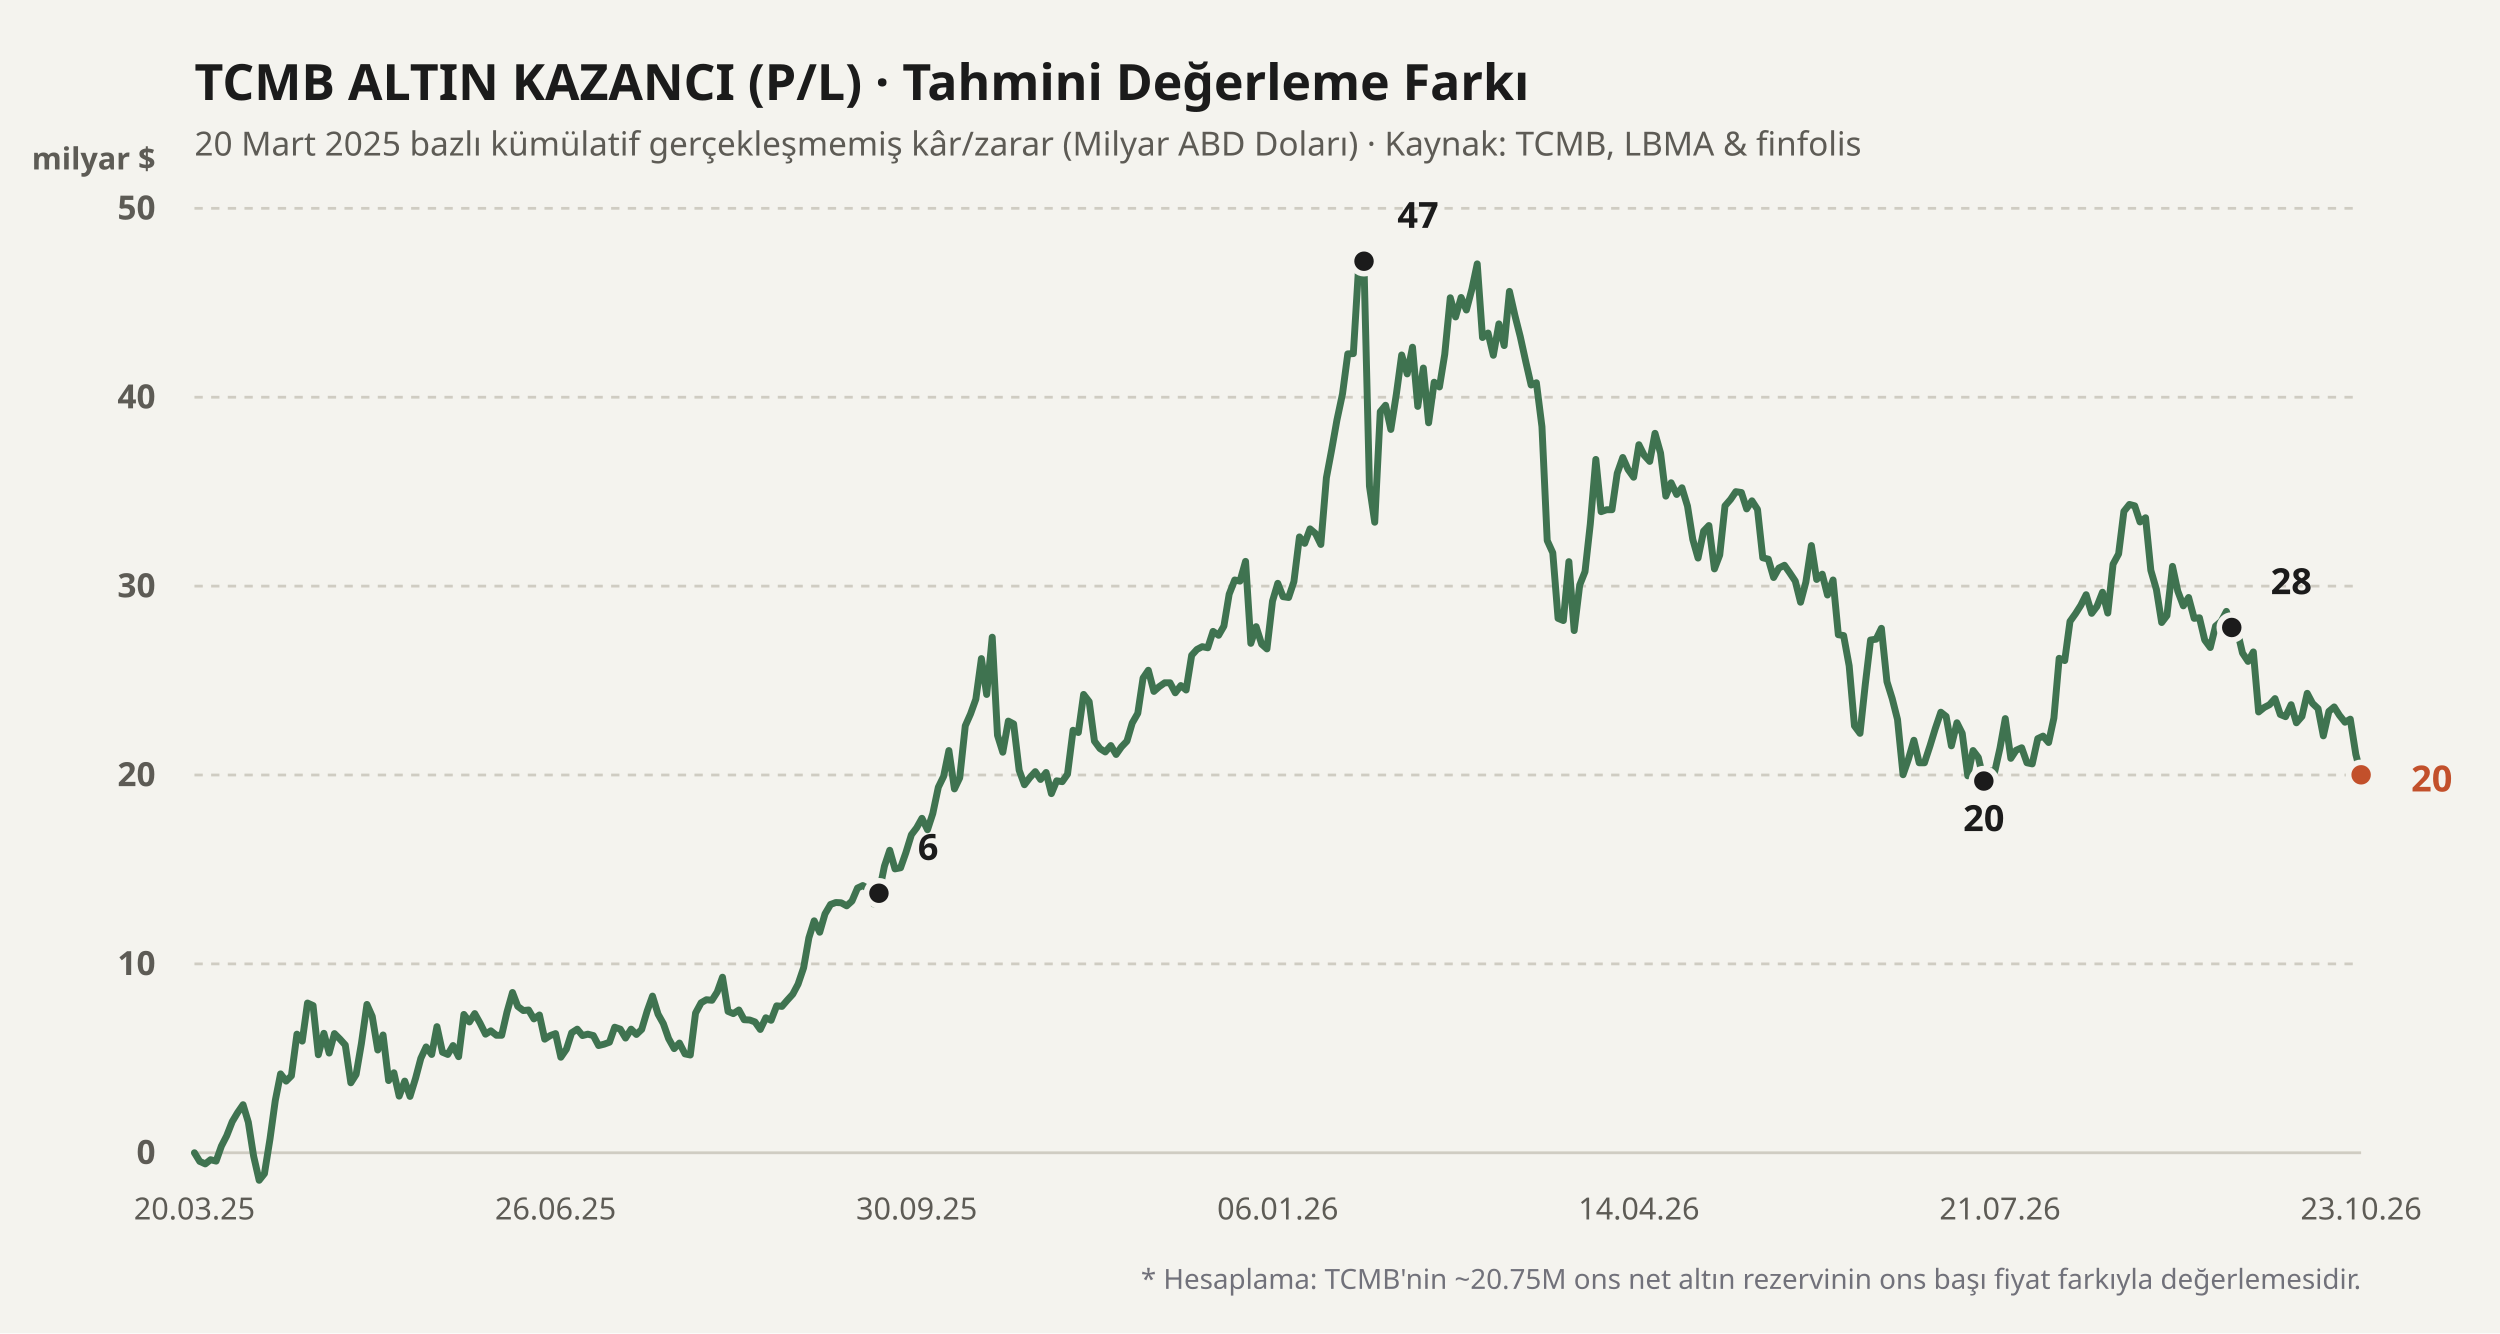
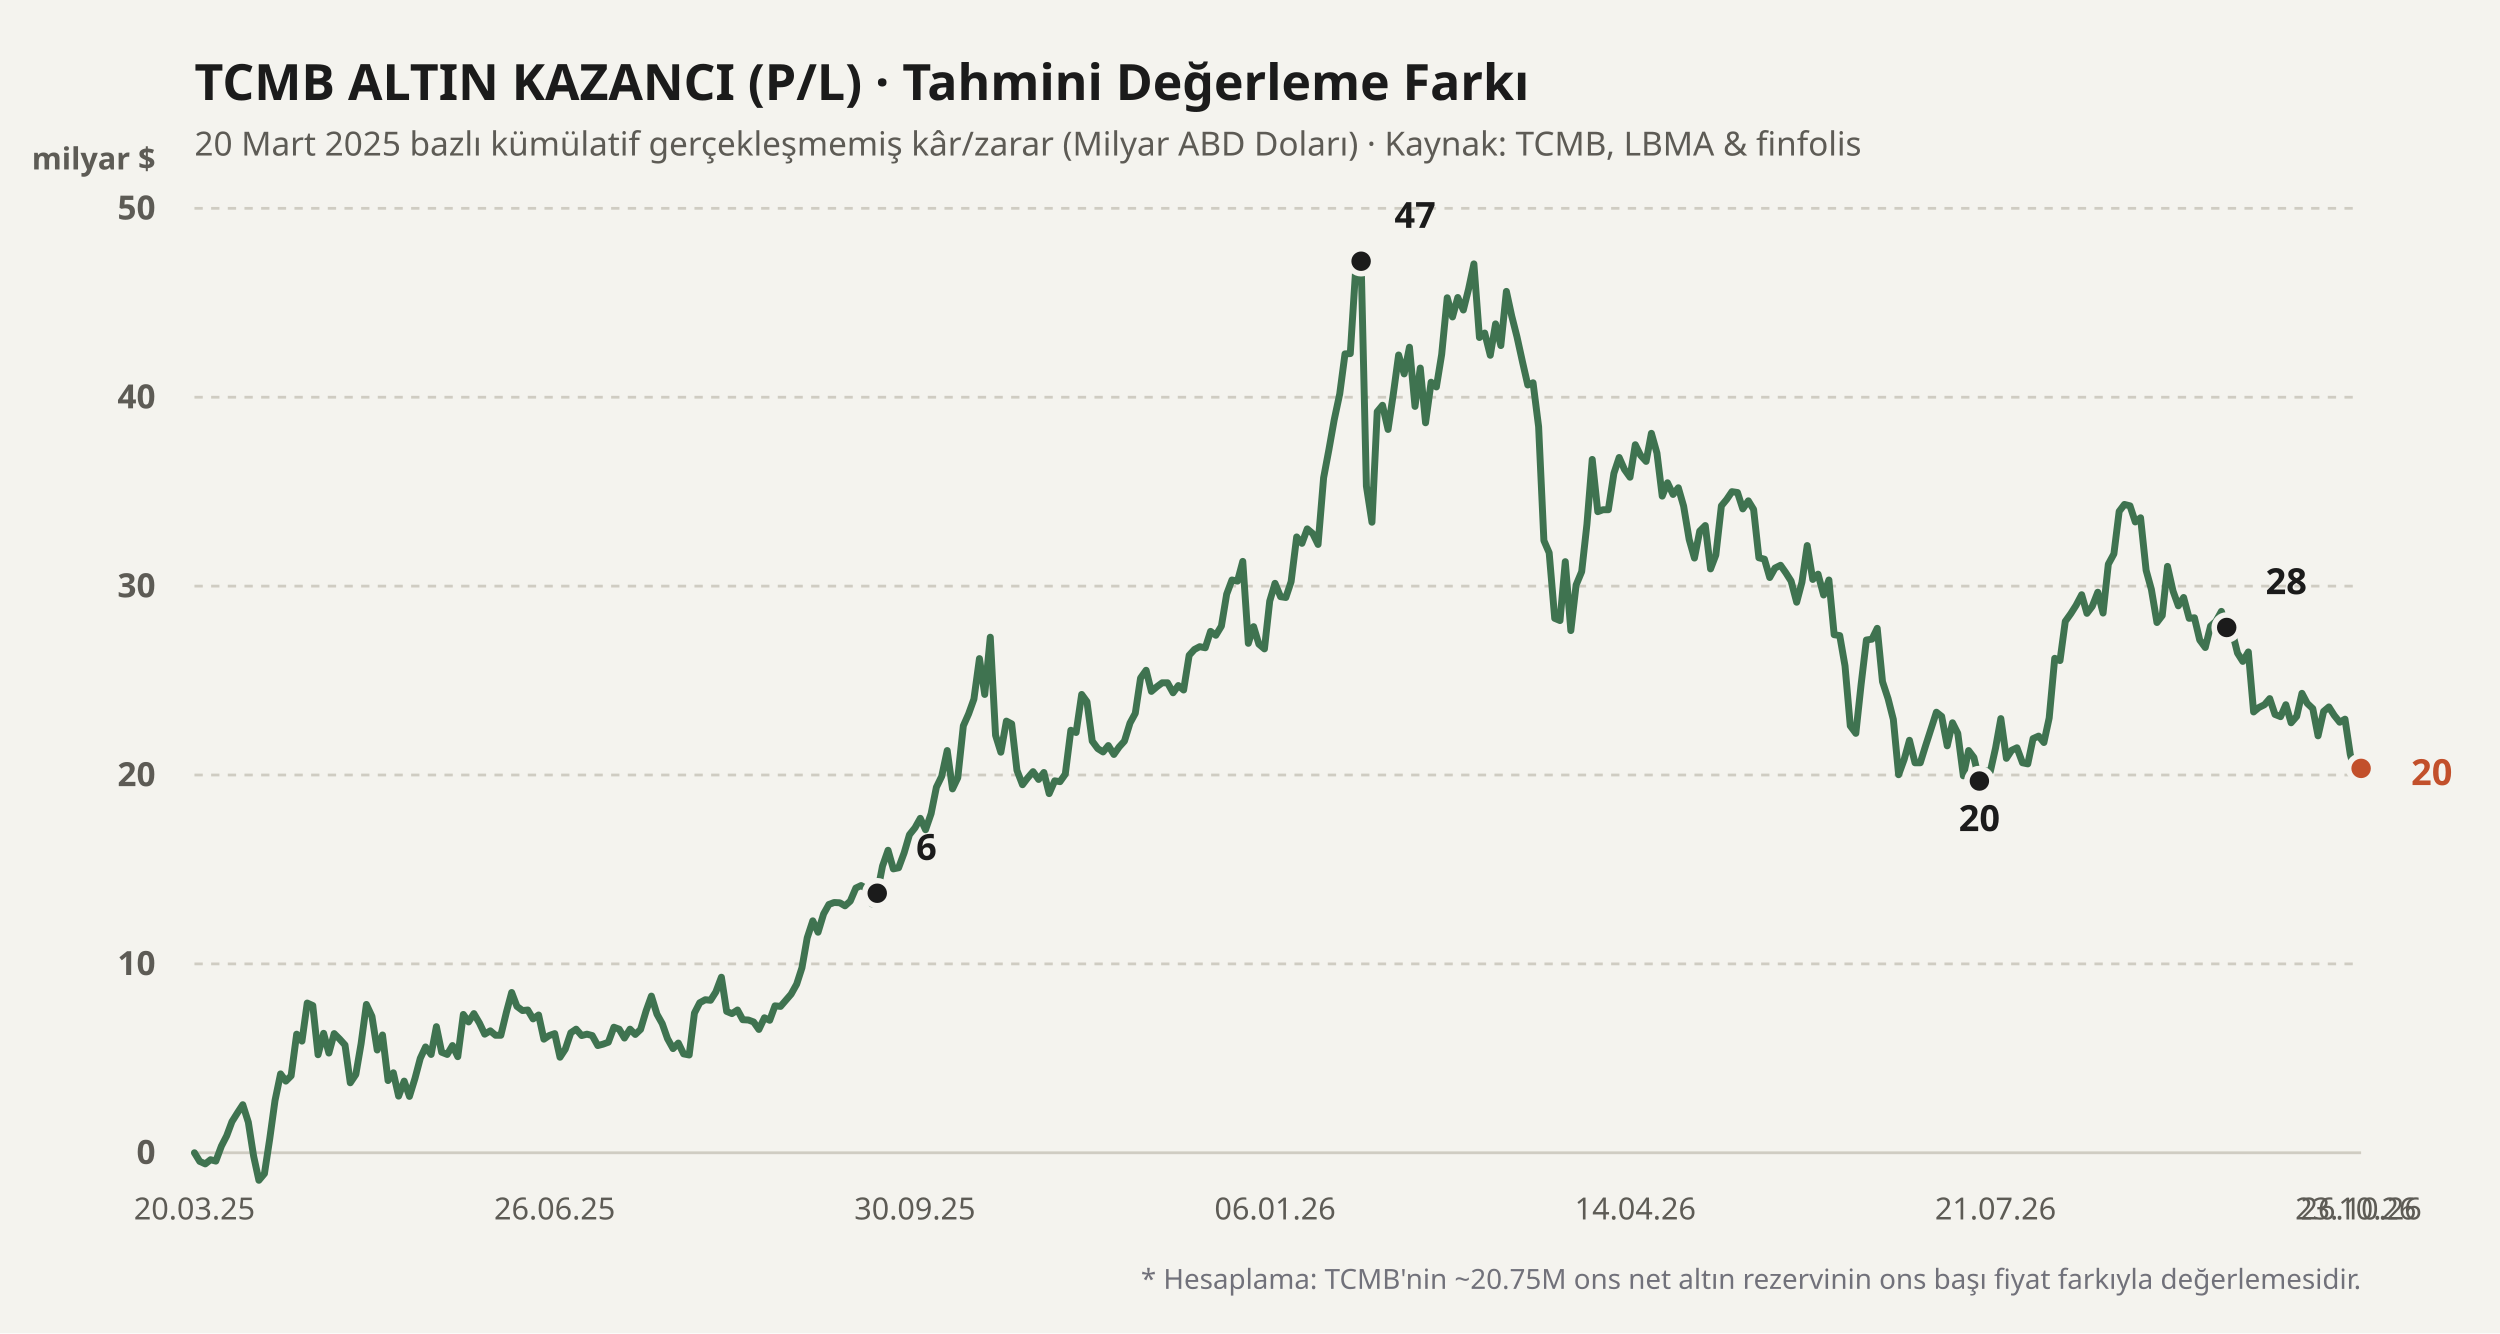
<svg xmlns="http://www.w3.org/2000/svg" viewBox="0 0 900 480" width="100%" height="100%">
  <rect width="900" height="480" fill="#f4f3ee" />
  <text x="70" y="36" fill="#1b1b1b" font-size="18" font-weight="700" font-family="'Bricolage Grotesque', system-ui, sans-serif">
    TCMB ALTIN KAZANCI (P/L) · Tahmini Değerleme Farkı
  </text>
  <text x="70" y="56" fill="#5d5b55" font-size="12" font-family="'Bricolage Grotesque', system-ui, sans-serif">
    20 Mart 2025 bazlı kümülatif gerçekleşmemiş kâr/zarar (Milyar ABD Doları) · Kaynak: TCMB, LBMA &amp; finfolis
  </text>
  <text x="56" y="61" fill="#5d5b55" font-size="11" font-weight="600" font-family="'Bricolage Grotesque', system-ui, sans-serif" text-anchor="end">milyar $</text>
  <line x1="70" y1="415" x2="850" y2="415" stroke="#cfccc2" stroke-width="1" stroke-dasharray="none" />
  <text x="56" y="419" fill="#5d5b55" font-size="12" font-family="'Bricolage Grotesque', system-ui, sans-serif" text-anchor="end" font-weight="600">0</text>
  <line x1="70" y1="347" x2="850" y2="347" stroke="#cfccc2" stroke-width="1" stroke-dasharray="3,3" />
  <text x="56" y="351" fill="#5d5b55" font-size="12" font-family="'Bricolage Grotesque', system-ui, sans-serif" text-anchor="end" font-weight="600">10</text>
  <line x1="70" y1="279" x2="850" y2="279" stroke="#cfccc2" stroke-width="1" stroke-dasharray="3,3" />
  <text x="56" y="283" fill="#5d5b55" font-size="12" font-family="'Bricolage Grotesque', system-ui, sans-serif" text-anchor="end" font-weight="600">20</text>
  <line x1="70" y1="211" x2="850" y2="211" stroke="#cfccc2" stroke-width="1" stroke-dasharray="3,3" />
  <text x="56" y="215" fill="#5d5b55" font-size="12" font-family="'Bricolage Grotesque', system-ui, sans-serif" text-anchor="end" font-weight="600">30</text>
  <line x1="70" y1="143" x2="850" y2="143" stroke="#cfccc2" stroke-width="1" stroke-dasharray="3,3" />
  <text x="56" y="147" fill="#5d5b55" font-size="12" font-family="'Bricolage Grotesque', system-ui, sans-serif" text-anchor="end" font-weight="600">40</text>
  <line x1="70" y1="75" x2="850" y2="75" stroke="#cfccc2" stroke-width="1" stroke-dasharray="3,3" />
  <text x="56" y="79" fill="#5d5b55" font-size="12" font-family="'Bricolage Grotesque', system-ui, sans-serif" text-anchor="end" font-weight="600">50</text>
  <defs>
    <linearGradient id="altin-grad" x1="0" y1="0" x2="0" y2="1">
      <stop offset="0%" stop-color="#3f7350" stop-opacity="0.25" />
      <stop offset="100%" stop-color="#3f7350" stop-opacity="0.02" />
    </linearGradient>
  </defs>
-   <polyline fill="none" stroke="#3f7350" stroke-width="2.5" stroke-linecap="round" stroke-linejoin="round" points="70.0,415.0 71.9,418.1 73.9,419.0 75.8,417.5 77.8,418.0 79.7,412.6 81.6,408.9 83.6,403.8 85.5,400.6 87.5,397.7 89.4,404.0 91.3,416.2 93.3,424.9 95.2,422.5 97.2,410.0 99.1,396.2 101.0,386.6 103.0,389.2 104.9,387.3 106.9,372.3 108.8,374.8 110.7,361.1 112.7,362.0 114.6,379.7 116.6,372.0 118.5,379.1 120.4,372.1 122.4,374.1 124.3,376.2 126.3,389.8 128.2,386.8 130.1,375.7 132.1,361.6 134.0,365.9 136.0,378.0 137.9,372.6 139.9,389.0 141.8,386.2 143.7,394.6 145.7,389.2 147.6,394.7 149.6,388.2 151.5,381.0 153.4,376.9 155.4,379.6 157.3,369.6 159.3,378.8 161.2,379.6 163.1,376.4 165.1,380.4 167.0,365.2 169.0,367.9 170.9,364.9 172.8,368.3 174.8,372.3 176.7,371.1 178.7,372.7 180.6,372.7 182.5,364.4 184.5,357.3 186.4,362.3 188.4,363.8 190.3,363.6 192.2,366.8 194.2,365.4 196.1,374.1 198.1,372.8 200.0,372.1 201.9,380.6 203.9,377.7 205.8,371.8 207.8,370.5 209.7,372.8 211.6,372.3 213.6,372.8 215.5,376.4 217.5,375.9 219.4,375.2 221.3,369.8 223.3,370.5 225.2,373.7 227.2,370.5 229.1,372.4 231.0,370.6 233.0,363.9 234.9,358.6 236.9,365.1 238.8,368.5 240.7,373.9 242.7,377.5 244.6,375.5 246.6,379.4 248.5,379.8 250.4,364.7 252.4,361.0 254.3,359.9 256.3,360.1 258.2,357.1 260.1,351.8 262.1,364.1 264.0,364.9 266.0,363.6 267.9,367.1 269.9,367.2 271.8,367.9 273.7,370.6 275.7,366.4 277.6,367.3 279.6,362.1 281.5,362.3 283.4,360.1 285.4,357.9 287.3,354.3 289.3,348.4 291.2,337.6 293.1,331.5 295.1,335.6 297.0,329.0 299.0,325.6 300.9,324.9 302.8,325.0 304.8,326.1 306.7,324.4 308.7,319.7 310.6,318.8 312.5,319.9 314.5,325.4 316.4,321.6 318.4,311.8 320.3,306.1 322.2,312.8 324.2,312.4 326.1,307.0 328.1,300.5 330.0,298.0 331.9,294.6 333.9,298.7 335.8,292.9 337.8,283.4 339.7,279.5 341.6,270.2 343.6,284.0 345.5,280.0 347.5,261.3 349.4,257.0 351.3,251.7 353.3,237.1 355.2,250.0 357.2,229.4 359.1,264.7 361.0,270.8 363.0,259.6 364.9,260.6 366.9,277.3 368.8,282.5 370.7,280.0 372.7,277.8 374.6,280.6 376.6,278.1 378.5,285.7 380.4,281.1 382.4,281.4 384.3,278.7 386.3,262.9 388.2,263.7 390.1,250.0 392.1,252.6 394.0,266.8 396.0,269.5 397.9,270.7 399.9,268.4 401.8,271.6 403.7,268.9 405.7,266.8 407.6,260.3 409.6,256.8 411.5,244.1 413.4,241.3 415.4,248.9 417.3,247.2 419.3,245.8 421.2,245.8 423.1,249.4 425.1,246.8 427.0,248.4 429.0,235.9 430.9,233.8 432.8,232.8 434.8,233.2 436.7,227.3 438.7,228.7 440.6,225.4 442.5,213.9 444.5,208.8 446.4,209.2 448.4,202.1 450.3,231.6 452.2,225.6 454.2,231.9 456.1,233.6 458.1,216.4 460.0,210.0 461.9,214.8 463.9,215.1 465.8,209.4 467.8,193.3 469.7,195.6 471.6,190.4 473.6,192.1 475.5,196.0 477.5,172.0 479.4,161.9 481.3,151.2 483.3,141.8 485.2,127.4 487.2,127.3 489.1,96.1 491.0,94.0 493.0,175.0 494.9,188.0 496.9,148.2 498.8,145.9 500.7,154.6 502.7,141.8 504.6,127.8 506.6,134.6 508.5,125.0 510.4,146.3 512.4,132.5 514.3,152.2 516.3,137.6 518.2,139.3 520.1,127.6 522.1,107.2 524.0,114.1 526.0,107.1 527.9,111.6 529.9,104.0 531.8,95.0 533.7,121.5 535.7,119.9 537.6,127.9 539.6,116.6 541.5,124.4 543.4,104.9 545.4,113.7 547.3,121.2 549.3,130.3 551.2,138.6 553.1,137.8 555.1,153.6 557.0,194.6 559.0,199.0 560.9,222.6 562.8,223.4 564.8,202.2 566.7,227.0 568.7,210.6 570.6,205.8 572.5,188.7 574.5,165.4 576.4,184.2 578.4,183.5 580.3,183.5 582.2,170.4 584.2,164.7 586.1,169.0 588.1,171.8 590.0,160.1 591.9,163.9 593.9,166.1 595.8,156.0 597.8,163.1 599.7,178.6 601.6,173.8 603.6,178.0 605.5,175.6 607.5,182.2 609.4,194.2 611.3,200.9 613.3,191.2 615.2,189.2 617.2,204.8 619.1,199.8 621.0,182.1 623.0,179.8 624.9,177.0 626.9,177.3 628.8,183.2 630.7,180.3 632.7,183.4 634.6,200.8 636.6,201.3 638.5,207.9 640.4,204.5 642.4,203.5 644.3,206.2 646.3,209.2 648.2,216.8 650.1,209.6 652.1,196.4 654.0,208.6 656.0,206.7 657.9,214.2 659.9,208.8 661.8,228.5 663.7,228.8 665.7,239.7 667.6,261.3 669.6,264.0 671.5,246.4 673.4,230.4 675.4,230.1 677.3,226.2 679.3,245.4 681.2,251.5 683.1,259.0 685.1,278.9 687.0,273.4 689.0,266.5 690.9,274.6 692.8,274.6 694.8,268.5 696.7,262.3 698.7,256.4 700.6,257.9 702.5,268.5 704.5,260.2 706.4,264.0 708.4,279.3 710.3,270.2 712.2,272.7 714.2,281.2 716.1,277.4 718.1,277.8 720.0,269.3 721.9,258.7 723.9,273.0 725.8,270.1 727.8,269.2 729.7,274.6 731.6,275.0 733.6,265.9 735.5,265.0 737.5,267.3 739.4,258.5 741.3,237.0 743.3,237.8 745.2,223.7 747.2,220.9 749.1,217.9 751.0,214.1 753.0,220.8 754.9,218.3 756.9,213.2 758.8,220.7 760.7,203.1 762.7,199.4 764.6,184.1 766.6,181.6 768.5,182.1 770.4,187.9 772.4,186.4 774.3,205.3 776.3,212.2 778.2,224.1 780.1,221.6 782.1,203.9 784.0,212.8 786.0,218.1 787.9,215.1 789.9,222.6 791.8,222.4 793.7,230.4 795.7,233.1 797.6,225.4 799.6,223.7 801.5,220.1 803.4,225.9 805.4,227.0 807.3,235.1 809.3,238.1 811.2,234.7 813.1,256.3 815.1,254.7 817.0,253.7 819.0,251.5 820.9,257.2 822.8,258.0 824.8,253.7 826.7,260.2 828.7,257.9 830.6,249.6 832.5,253.2 834.5,255.1 836.4,264.9 838.4,256.1 840.3,254.5 842.2,257.5 844.2,260.0 846.1,258.9 848.1,271.6 850.0,278.9" />
-   <circle cx="316.418" cy="321.568" r="4.5" fill="#1b1b1b" stroke="#f4f3ee" stroke-width="2" />
-   <text x="330.418" y="309.568" fill="#1b1b1b" font-weight="700" font-size="13" font-family="'Bricolage Grotesque', system-ui, sans-serif" text-anchor="start">6</text>
-   <circle cx="491.045" cy="94.04" r="4.5" fill="#1b1b1b" stroke="#f4f3ee" stroke-width="2" />
-   <text x="503.045" y="82.04" fill="#1b1b1b" font-weight="700" font-size="13" font-family="'Bricolage Grotesque', system-ui, sans-serif" text-anchor="start">47</text>
-   <circle cx="714.179" cy="281.176" r="4.5" fill="#1b1b1b" stroke="#f4f3ee" stroke-width="2" />
-   <text x="714.179" y="299.176" fill="#1b1b1b" font-weight="700" font-size="13" font-family="'Bricolage Grotesque', system-ui, sans-serif" text-anchor="middle">20</text>
-   <circle cx="803.433" cy="225.892" r="4.5" fill="#1b1b1b" stroke="#f4f3ee" stroke-width="2" />
-   <text x="817.433" y="213.892" fill="#1b1b1b" font-weight="700" font-size="13" font-family="'Bricolage Grotesque', system-ui, sans-serif" text-anchor="start">28</text>
-   <circle cx="850" cy="278.932" r="4.5" fill="#c2502b" stroke="#f4f3ee" stroke-width="2" />
-   <text x="868" y="284.932" fill="#c2502b" font-weight="700" font-size="13" font-family="'Bricolage Grotesque', system-ui, sans-serif" text-anchor="start">20</text>
+   <polyline fill="none" stroke="#3f7350" stroke-width="2.5" stroke-linecap="round" stroke-linejoin="round" points="70.0,415.0 71.9,418.1 73.9,419.0 75.8,417.5 77.7,418.0 79.7,412.6 81.6,408.9 83.5,403.8 85.5,400.6 87.4,397.7 89.4,404.0 91.3,416.2 93.2,424.9 95.2,422.5 97.1,410.0 99.0,396.2 101.0,386.6 102.9,389.2 104.8,387.3 106.8,372.3 108.7,374.8 110.6,361.1 112.6,362.0 114.5,379.7 116.5,372.0 118.4,379.1 120.3,372.1 122.3,374.1 124.2,376.2 126.1,389.8 128.1,386.8 130.0,375.7 131.9,361.6 133.9,365.9 135.8,378.0 137.7,372.6 139.7,389.0 141.6,386.2 143.5,394.6 145.5,389.2 147.4,394.7 149.4,388.2 151.3,381.0 153.2,376.9 155.2,379.6 157.1,369.6 159.0,378.8 161.0,379.6 162.9,376.4 164.8,380.4 166.8,365.2 168.7,367.9 170.6,364.9 172.6,368.3 174.5,372.3 176.5,371.1 178.4,372.7 180.3,372.7 182.3,364.4 184.2,357.3 186.1,362.3 188.1,363.8 190.0,363.6 191.9,366.8 193.9,365.4 195.8,374.1 197.7,372.8 199.7,372.1 201.6,380.6 203.5,377.7 205.5,371.8 207.4,370.5 209.4,372.8 211.3,372.3 213.2,372.8 215.2,376.4 217.1,375.9 219.0,375.2 221.0,369.8 222.9,370.5 224.8,373.7 226.8,370.5 228.7,372.4 230.6,370.6 232.6,363.9 234.5,358.6 236.5,365.1 238.4,368.5 240.3,373.9 242.3,377.5 244.2,375.5 246.1,379.4 248.1,379.8 250.0,364.7 251.9,361.0 253.9,359.9 255.8,360.1 257.7,357.1 259.7,351.8 261.6,364.1 263.5,364.9 265.5,363.6 267.4,367.1 269.4,367.2 271.3,367.9 273.2,370.6 275.2,366.4 277.1,367.3 279.0,362.1 281.0,362.3 282.9,360.1 284.8,357.9 286.8,354.3 288.7,348.4 290.6,337.6 292.6,331.5 294.5,335.6 296.5,329.0 298.4,325.6 300.3,324.9 302.3,325.0 304.2,326.1 306.1,324.4 308.1,319.7 310.0,318.8 311.9,319.9 313.9,325.4 315.8,321.6 317.7,311.8 319.7,306.1 321.6,312.8 323.5,312.4 325.5,307.0 327.4,300.5 329.4,298.0 331.3,294.6 333.2,298.7 335.2,292.9 337.1,283.4 339.0,279.5 341.0,270.2 342.9,284.0 344.8,280.0 346.8,261.3 348.7,257.0 350.6,251.7 352.6,237.1 354.5,250.0 356.5,229.4 358.4,264.7 360.3,270.8 362.3,259.6 364.2,260.6 366.1,277.3 368.1,282.5 370.0,280.0 371.9,277.8 373.9,280.6 375.8,278.1 377.7,285.7 379.7,281.1 381.6,281.4 383.5,278.7 385.5,262.9 387.4,263.7 389.4,250.0 391.3,252.6 393.2,266.8 395.2,269.5 397.1,270.7 399.0,268.4 401.0,271.6 402.9,268.9 404.8,266.8 406.8,260.3 408.7,256.8 410.6,244.1 412.6,241.3 414.5,248.9 416.5,247.2 418.4,245.8 420.3,245.8 422.3,249.4 424.2,246.8 426.1,248.4 428.1,235.9 430.0,233.8 431.9,232.8 433.9,233.2 435.8,227.3 437.7,228.7 439.7,225.4 441.6,213.9 443.5,208.8 445.5,209.2 447.4,202.1 449.4,231.6 451.3,225.6 453.2,231.9 455.2,233.6 457.1,216.4 459.0,210.0 461.0,214.8 462.9,215.1 464.8,209.4 466.8,193.3 468.7,195.6 470.6,190.4 472.6,192.1 474.5,196.0 476.5,172.0 478.4,161.9 480.3,151.2 482.3,141.8 484.2,127.4 486.1,127.3 488.1,96.1 490.0,94.0 491.9,175.0 493.9,188.0 495.8,148.2 497.7,145.9 499.7,154.6 501.6,141.8 503.5,127.8 505.5,134.6 507.4,125.0 509.4,146.3 511.3,132.5 513.2,152.2 515.2,137.6 517.1,139.3 519.0,127.6 521.0,107.2 522.9,114.1 524.8,107.1 526.8,111.6 528.7,104.0 530.6,95.0 532.6,121.5 534.5,119.9 536.5,127.9 538.4,116.6 540.3,124.4 542.3,104.9 544.2,113.7 546.1,121.2 548.1,130.3 550.0,138.6 551.9,137.8 553.9,153.6 555.8,194.6 557.7,199.0 559.7,222.6 561.6,223.4 563.5,202.2 565.5,227.0 567.4,210.6 569.4,205.8 571.3,188.7 573.2,165.4 575.2,184.2 577.1,183.5 579.0,183.5 581.0,170.4 582.9,164.7 584.8,169.0 586.8,171.8 588.7,160.1 590.6,163.9 592.6,166.1 594.5,156.0 596.5,163.1 598.4,178.6 600.3,173.8 602.3,178.0 604.2,175.6 606.1,182.2 608.1,194.2 610.0,200.9 611.9,191.2 613.9,189.2 615.8,204.8 617.7,199.8 619.7,182.1 621.6,179.8 623.5,177.0 625.5,177.3 627.4,183.2 629.4,180.3 631.3,183.4 633.2,200.8 635.2,201.3 637.1,207.9 639.0,204.5 641.0,203.5 642.9,206.2 644.8,209.2 646.8,216.8 648.7,209.6 650.6,196.4 652.6,208.6 654.5,206.7 656.5,214.2 658.4,208.8 660.3,228.5 662.3,228.8 664.2,239.7 666.1,261.3 668.1,264.0 670.0,246.4 671.9,230.4 673.9,230.1 675.8,226.2 677.7,245.4 679.7,251.5 681.6,259.0 683.5,278.9 685.5,273.4 687.4,266.5 689.4,274.6 691.3,274.6 693.2,268.5 695.2,262.3 697.1,256.4 699.0,257.9 701.0,268.5 702.9,260.2 704.8,264.0 706.8,279.3 708.7,270.2 710.6,272.7 712.6,281.2 714.5,277.4 716.5,277.8 718.4,269.3 720.3,258.7 722.3,273.0 724.2,270.1 726.1,269.2 728.1,274.6 730.0,275.0 731.9,265.9 733.9,265.0 735.8,267.3 737.7,258.5 739.7,237.0 741.6,237.8 743.5,223.7 745.5,220.9 747.4,217.9 749.4,214.1 751.3,220.8 753.2,218.3 755.2,213.2 757.1,220.7 759.0,203.1 761.0,199.4 762.9,184.1 764.8,181.6 766.8,182.1 768.7,187.9 770.6,186.4 772.6,205.3 774.5,212.2 776.5,224.1 778.4,221.6 780.3,203.9 782.3,212.8 784.2,218.1 786.1,215.1 788.1,222.6 790.0,222.4 791.9,230.4 793.9,233.1 795.8,225.4 797.7,223.7 799.7,220.1 801.6,225.9 803.5,227.0 805.5,235.1 807.4,238.1 809.4,234.7 811.3,256.3 813.2,254.7 815.2,253.7 817.1,251.5 819.0,257.2 821.0,258.0 822.9,253.7 824.8,260.2 826.8,257.9 828.7,249.6 830.6,253.2 832.6,255.1 834.5,264.9 836.5,256.1 838.4,254.5 840.3,257.5 842.3,260.0 844.2,258.9 846.1,271.6 848.1,278.9 850.0,276.6" />
+   <circle cx="315.806" cy="321.568" r="4.5" fill="#1b1b1b" stroke="#f4f3ee" stroke-width="2" />
+   <text x="329.806" y="309.568" fill="#1b1b1b" font-weight="700" font-size="13" font-family="'Bricolage Grotesque', system-ui, sans-serif" text-anchor="start">6</text>
+   <circle cx="490" cy="94.04" r="4.5" fill="#1b1b1b" stroke="#f4f3ee" stroke-width="2" />
+   <text x="502" y="82.04" fill="#1b1b1b" font-weight="700" font-size="13" font-family="'Bricolage Grotesque', system-ui, sans-serif" text-anchor="start">47</text>
+   <circle cx="712.581" cy="281.176" r="4.5" fill="#1b1b1b" stroke="#f4f3ee" stroke-width="2" />
+   <text x="712.581" y="299.176" fill="#1b1b1b" font-weight="700" font-size="13" font-family="'Bricolage Grotesque', system-ui, sans-serif" text-anchor="middle">20</text>
+   <circle cx="801.613" cy="225.892" r="4.5" fill="#1b1b1b" stroke="#f4f3ee" stroke-width="2" />
+   <text x="815.613" y="213.892" fill="#1b1b1b" font-weight="700" font-size="13" font-family="'Bricolage Grotesque', system-ui, sans-serif" text-anchor="start">28</text>
+   <circle cx="850" cy="276.62" r="4.5" fill="#c2502b" stroke="#f4f3ee" stroke-width="2" />
+   <text x="868" y="282.62" fill="#c2502b" font-weight="700" font-size="13" font-family="'Bricolage Grotesque', system-ui, sans-serif" text-anchor="start">20</text>
  <text x="70" y="439" fill="#5d5b55" font-size="11" font-family="'Bricolage Grotesque', system-ui, sans-serif" text-anchor="middle">20.03.25</text>
-   <text x="200" y="439" fill="#5d5b55" font-size="11" font-family="'Bricolage Grotesque', system-ui, sans-serif" text-anchor="middle">26.06.25</text>
-   <text x="330" y="439" fill="#5d5b55" font-size="11" font-family="'Bricolage Grotesque', system-ui, sans-serif" text-anchor="middle">30.09.25</text>
-   <text x="460" y="439" fill="#5d5b55" font-size="11" font-family="'Bricolage Grotesque', system-ui, sans-serif" text-anchor="middle">06.01.26</text>
-   <text x="590" y="439" fill="#5d5b55" font-size="11" font-family="'Bricolage Grotesque', system-ui, sans-serif" text-anchor="middle">14.04.26</text>
-   <text x="720" y="439" fill="#5d5b55" font-size="11" font-family="'Bricolage Grotesque', system-ui, sans-serif" text-anchor="middle">21.07.26</text>
-   <text x="850" y="439" fill="#5d5b55" font-size="11" font-family="'Bricolage Grotesque', system-ui, sans-serif" text-anchor="middle">23.10.26</text>
+   <text x="199.677" y="439" fill="#5d5b55" font-size="11" font-family="'Bricolage Grotesque', system-ui, sans-serif" text-anchor="middle">26.06.25</text>
+   <text x="329.355" y="439" fill="#5d5b55" font-size="11" font-family="'Bricolage Grotesque', system-ui, sans-serif" text-anchor="middle">30.09.25</text>
+   <text x="459.032" y="439" fill="#5d5b55" font-size="11" font-family="'Bricolage Grotesque', system-ui, sans-serif" text-anchor="middle">06.01.26</text>
+   <text x="588.71" y="439" fill="#5d5b55" font-size="11" font-family="'Bricolage Grotesque', system-ui, sans-serif" text-anchor="middle">14.04.26</text>
+   <text x="718.387" y="439" fill="#5d5b55" font-size="11" font-family="'Bricolage Grotesque', system-ui, sans-serif" text-anchor="middle">21.07.26</text>
+   <text x="848.065" y="439" fill="#5d5b55" font-size="11" font-family="'Bricolage Grotesque', system-ui, sans-serif" text-anchor="middle">23.10.26</text>
+   <text x="850" y="439" fill="#5d5b55" font-size="11" font-family="'Bricolage Grotesque', system-ui, sans-serif" text-anchor="middle">26.10.26</text>
  <text x="850" y="464" fill="#71717a" font-size="10" font-family="'Bricolage Grotesque', system-ui, sans-serif" text-anchor="end">
    * Hesaplama: TCMB'nin ~20.75M ons net altın rezervinin ons başı fiyat farkıyla değerlemesidir.
  </text>
</svg>
